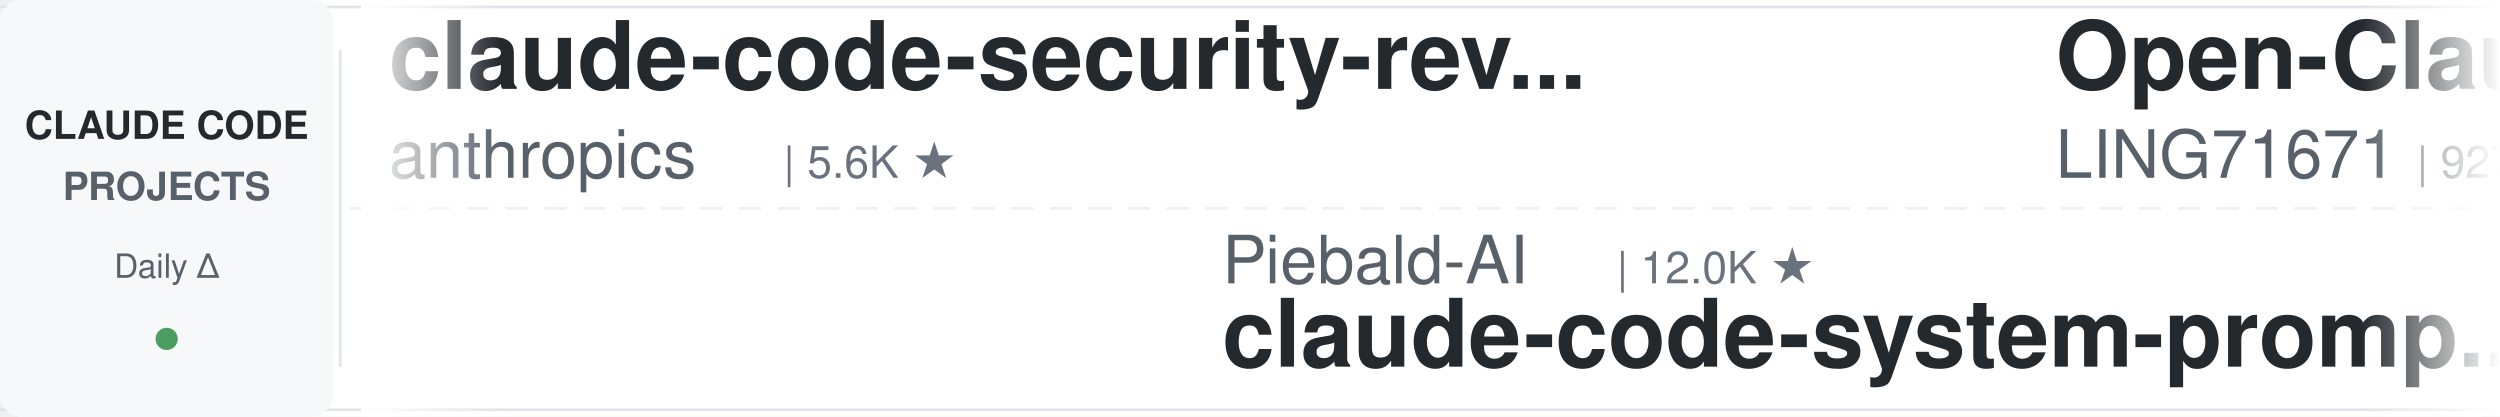
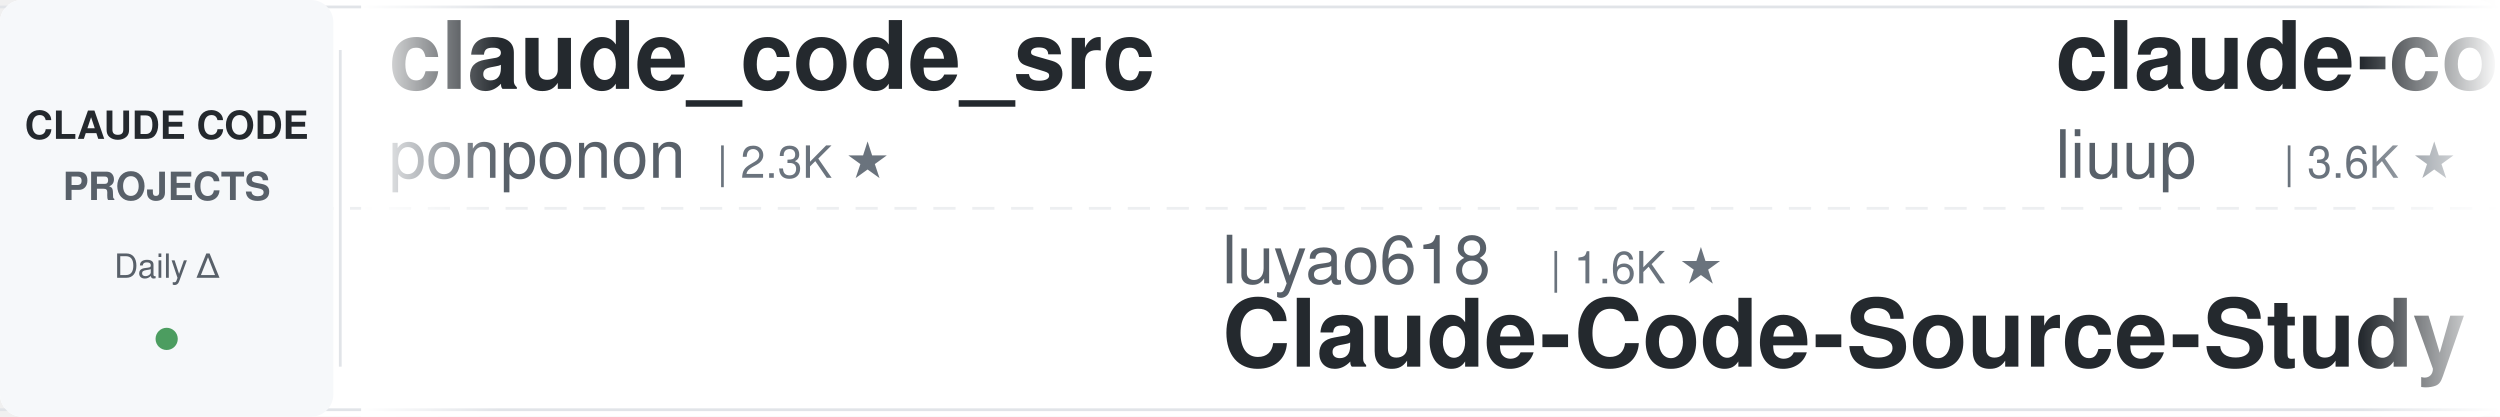
<svg xmlns="http://www.w3.org/2000/svg" width="900" height="150">
  <defs>
    <linearGradient id="leftFade" x1="0%" y1="0%" x2="100%" y2="0%">
      <stop offset="0%" style="stop-color:#ffffff;stop-opacity:1" />
      <stop offset="100%" style="stop-color:#ffffff;stop-opacity:0" />
    </linearGradient>
    <linearGradient id="rightFade" x1="0%" y1="0%" x2="100%" y2="0%">
      <stop offset="0%" style="stop-color:#ffffff;stop-opacity:0" />
      <stop offset="100%" style="stop-color:#ffffff;stop-opacity:1" />
    </linearGradient>
  </defs>
  <rect width="900" height="150" fill="#ffffff" rx="8" />
  <rect x="0" y="2" width="900" height="1" fill="#e1e4e8" />
  <rect x="0" y="147" width="900" height="1" fill="#e1e4e8" />
  <line x1="0" y1="75" x2="900" y2="75" stroke="#e1e4e8" stroke-width="1" stroke-dasharray="8 6" opacity="0.6" />
  <rect x="0" y="0" width="120" height="150" fill="#f6f8fa" rx="8" />
  <text x="60" y="50" font-family="-apple-system, BlinkMacSystemFont, 'Segoe UI', Helvetica, Arial, sans-serif" font-size="14" font-weight="600" fill="#24292e" text-anchor="middle">CLAUDE CODE</text>
  <text x="60" y="72" font-family="-apple-system, BlinkMacSystemFont, 'Segoe UI', Helvetica, Arial, sans-serif" font-size="14" font-weight="600" fill="#586069" text-anchor="middle">PROJECTS</text>
  <text x="60" y="100" font-family="-apple-system, BlinkMacSystemFont, 'Segoe UI', Helvetica, Arial, sans-serif" font-size="12" font-weight="500" fill="#586069" text-anchor="middle">Daily Δ</text>
  <circle cx="60" cy="122" r="4" fill="#22863a" opacity="0.8" />
  <rect x="122" y="18" width="1" height="114" fill="#e1e4e8" />
  <clipPath id="tickerClip">
    <rect x="130" y="0" width="770" height="150" />
  </clipPath>
  <g clip-path="url(#tickerClip)">
    <g id="tickerItems">
      <animateTransform attributeName="transform" attributeType="XML" type="translate" from="0 0" to="-3000 0" dur="54s" repeatCount="indefinite" />
      <g transform="translate(0, 0)">
-         <text x="140" y="32" font-family="-apple-system, BlinkMacSystemFont, 'Segoe UI', Helvetica, Arial, sans-serif" font-size="34" font-weight="600" fill="#24292e">claude-code-security-rev...</text>
-         <text x="140" y="64" font-family="-apple-system, BlinkMacSystemFont, 'Segoe UI', Helvetica, Arial, sans-serif" font-size="24" font-weight="400" fill="#586069">anthropics</text>
-         <text x="282" y="64" font-family="-apple-system, BlinkMacSystemFont, 'Segoe UI', Helvetica, Arial, sans-serif" font-size="16" font-weight="500" fill="#6a737d">| 5.6K ★</text>
+         <text x="140" y="32" font-family="-apple-system, BlinkMacSystemFont, 'Segoe UI', Helvetica, Arial, sans-serif" font-size="34" font-weight="600" fill="#24292e">claude_code_src</text>
+         <text x="140" y="64" font-family="-apple-system, BlinkMacSystemFont, 'Segoe UI', Helvetica, Arial, sans-serif" font-size="24" font-weight="400" fill="#586069">ponponon</text>
+         <text x="258" y="64" font-family="-apple-system, BlinkMacSystemFont, 'Segoe UI', Helvetica, Arial, sans-serif" font-size="16" font-weight="500" fill="#6a737d">| 2.3K ★</text>
      </g>
      <g transform="translate(300, 0)">
-         <text x="140" y="102" font-family="-apple-system, BlinkMacSystemFont, 'Segoe UI', Helvetica, Arial, sans-serif" font-size="24" font-weight="400" fill="#586069">Piebald-AI</text>
-         <text x="282" y="102" font-family="-apple-system, BlinkMacSystemFont, 'Segoe UI', Helvetica, Arial, sans-serif" font-size="16" font-weight="500" fill="#6a737d">| 12.0K ★</text>
-         <text x="140" y="132" font-family="-apple-system, BlinkMacSystemFont, 'Segoe UI', Helvetica, Arial, sans-serif" font-size="34" font-weight="600" fill="#24292e">claude-code-system-promp...</text>
+         <text x="140" y="102" font-family="-apple-system, BlinkMacSystemFont, 'Segoe UI', Helvetica, Arial, sans-serif" font-size="24" font-weight="400" fill="#586069">luyao618</text>
+         <text x="258" y="102" font-family="-apple-system, BlinkMacSystemFont, 'Segoe UI', Helvetica, Arial, sans-serif" font-size="16" font-weight="500" fill="#6a737d">| 1.6K ★</text>
+         <text x="140" y="132" font-family="-apple-system, BlinkMacSystemFont, 'Segoe UI', Helvetica, Arial, sans-serif" font-size="34" font-weight="600" fill="#24292e">Claude-Code-Source-Study</text>
      </g>
      <g transform="translate(600, 0)">
-         <text x="140" y="32" font-family="-apple-system, BlinkMacSystemFont, 'Segoe UI', Helvetica, Arial, sans-serif" font-size="34" font-weight="600" fill="#24292e">Open-ClaudeCode</text>
-         <text x="140" y="64" font-family="-apple-system, BlinkMacSystemFont, 'Segoe UI', Helvetica, Arial, sans-serif" font-size="24" font-weight="400" fill="#586069">LING71671</text>
-         <text x="270" y="64" font-family="-apple-system, BlinkMacSystemFont, 'Segoe UI', Helvetica, Arial, sans-serif" font-size="16" font-weight="500" fill="#6a737d">| 927 ★</text>
+         <text x="140" y="32" font-family="-apple-system, BlinkMacSystemFont, 'Segoe UI', Helvetica, Arial, sans-serif" font-size="34" font-weight="600" fill="#24292e">claude-code-analysis</text>
+         <text x="140" y="64" font-family="-apple-system, BlinkMacSystemFont, 'Segoe UI', Helvetica, Arial, sans-serif" font-size="24" font-weight="400" fill="#586069">liuup</text>
+         <text x="222" y="64" font-family="-apple-system, BlinkMacSystemFont, 'Segoe UI', Helvetica, Arial, sans-serif" font-size="16" font-weight="500" fill="#6a737d">| 3.6K ★</text>
      </g>
      <g transform="translate(900, 0)">
-         <text x="140" y="102" font-family="-apple-system, BlinkMacSystemFont, 'Segoe UI', Helvetica, Arial, sans-serif" font-size="24" font-weight="400" fill="#586069">darcyegb</text>
-         <text x="258" y="102" font-family="-apple-system, BlinkMacSystemFont, 'Segoe UI', Helvetica, Arial, sans-serif" font-size="16" font-weight="500" fill="#6a737d">| 750 ★</text>
-         <text x="140" y="132" font-family="-apple-system, BlinkMacSystemFont, 'Segoe UI', Helvetica, Arial, sans-serif" font-size="34" font-weight="600" fill="#24292e">ClaudeCodeAgents</text>
+         <text x="140" y="102" font-family="-apple-system, BlinkMacSystemFont, 'Segoe UI', Helvetica, Arial, sans-serif" font-size="24" font-weight="400" fill="#586069">Pimzino</text>
+         <text x="246" y="102" font-family="-apple-system, BlinkMacSystemFont, 'Segoe UI', Helvetica, Arial, sans-serif" font-size="16" font-weight="500" fill="#6a737d">| 3.8K ★</text>
+         <text x="140" y="132" font-family="-apple-system, BlinkMacSystemFont, 'Segoe UI', Helvetica, Arial, sans-serif" font-size="34" font-weight="600" fill="#24292e">claude-code-spec-workflo...</text>
      </g>
      <g transform="translate(1200, 0)">
-         <text x="140" y="32" font-family="-apple-system, BlinkMacSystemFont, 'Segoe UI', Helvetica, Arial, sans-serif" font-size="34" font-weight="600" fill="#24292e">awesome-claude-code-suba...</text>
-         <text x="140" y="64" font-family="-apple-system, BlinkMacSystemFont, 'Segoe UI', Helvetica, Arial, sans-serif" font-size="24" font-weight="400" fill="#586069">VoltAgent</text>
-         <text x="270" y="64" font-family="-apple-system, BlinkMacSystemFont, 'Segoe UI', Helvetica, Arial, sans-serif" font-size="16" font-weight="500" fill="#6a737d">| 23.7K ★</text>
+         <text x="140" y="32" font-family="-apple-system, BlinkMacSystemFont, 'Segoe UI', Helvetica, Arial, sans-serif" font-size="34" font-weight="600" fill="#24292e">claude-code-proxy</text>
+         <text x="140" y="64" font-family="-apple-system, BlinkMacSystemFont, 'Segoe UI', Helvetica, Arial, sans-serif" font-size="24" font-weight="400" fill="#586069">1rgs</text>
+         <text x="210" y="64" font-family="-apple-system, BlinkMacSystemFont, 'Segoe UI', Helvetica, Arial, sans-serif" font-size="16" font-weight="500" fill="#6a737d">| 3.7K ★</text>
      </g>
      <g transform="translate(1500, 0)">
-         <text x="140" y="102" font-family="-apple-system, BlinkMacSystemFont, 'Segoe UI', Helvetica, Arial, sans-serif" font-size="24" font-weight="400" fill="#586069">nicedreamzapp</text>
-         <text x="318" y="102" font-family="-apple-system, BlinkMacSystemFont, 'Segoe UI', Helvetica, Arial, sans-serif" font-size="16" font-weight="500" fill="#6a737d">| 3.0K ★</text>
-         <text x="140" y="132" font-family="-apple-system, BlinkMacSystemFont, 'Segoe UI', Helvetica, Arial, sans-serif" font-size="34" font-weight="600" fill="#24292e">claude-code-local</text>
+         <text x="140" y="102" font-family="-apple-system, BlinkMacSystemFont, 'Segoe UI', Helvetica, Arial, sans-serif" font-size="24" font-weight="400" fill="#586069">ChrisWiles</text>
+         <text x="282" y="102" font-family="-apple-system, BlinkMacSystemFont, 'Segoe UI', Helvetica, Arial, sans-serif" font-size="16" font-weight="500" fill="#6a737d">| 6.0K ★</text>
+         <text x="140" y="132" font-family="-apple-system, BlinkMacSystemFont, 'Segoe UI', Helvetica, Arial, sans-serif" font-size="34" font-weight="600" fill="#24292e">claude-code-showcase</text>
      </g>
      <g transform="translate(1800, 0)">
-         <text x="140" y="32" font-family="-apple-system, BlinkMacSystemFont, 'Segoe UI', Helvetica, Arial, sans-serif" font-size="34" font-weight="600" fill="#24292e">claude-coder</text>
-         <text x="140" y="64" font-family="-apple-system, BlinkMacSystemFont, 'Segoe UI', Helvetica, Arial, sans-serif" font-size="24" font-weight="400" fill="#586069">kodu-ai</text>
-         <text x="246" y="64" font-family="-apple-system, BlinkMacSystemFont, 'Segoe UI', Helvetica, Arial, sans-serif" font-size="16" font-weight="500" fill="#6a737d">| 5.3K ★</text>
+         <text x="140" y="32" font-family="-apple-system, BlinkMacSystemFont, 'Segoe UI', Helvetica, Arial, sans-serif" font-size="34" font-weight="600" fill="#24292e">ClaudeCodeAgents</text>
+         <text x="140" y="64" font-family="-apple-system, BlinkMacSystemFont, 'Segoe UI', Helvetica, Arial, sans-serif" font-size="24" font-weight="400" fill="#586069">darcyegb</text>
+         <text x="258" y="64" font-family="-apple-system, BlinkMacSystemFont, 'Segoe UI', Helvetica, Arial, sans-serif" font-size="16" font-weight="500" fill="#6a737d">| 750 ★</text>
      </g>
      <g transform="translate(2100, 0)">
-         <text x="140" y="102" font-family="-apple-system, BlinkMacSystemFont, 'Segoe UI', Helvetica, Arial, sans-serif" font-size="24" font-weight="400" fill="#586069">disler</text>
-         <text x="234" y="102" font-family="-apple-system, BlinkMacSystemFont, 'Segoe UI', Helvetica, Arial, sans-serif" font-size="16" font-weight="500" fill="#6a737d">| 3.8K ★</text>
-         <text x="140" y="132" font-family="-apple-system, BlinkMacSystemFont, 'Segoe UI', Helvetica, Arial, sans-serif" font-size="34" font-weight="600" fill="#24292e">claude-code-hooks-master...</text>
+         <text x="140" y="102" font-family="-apple-system, BlinkMacSystemFont, 'Segoe UI', Helvetica, Arial, sans-serif" font-size="24" font-weight="400" fill="#586069">jqueryscript</text>
+         <text x="306" y="102" font-family="-apple-system, BlinkMacSystemFont, 'Segoe UI', Helvetica, Arial, sans-serif" font-size="16" font-weight="500" fill="#6a737d">| 477 ★</text>
+         <text x="140" y="132" font-family="-apple-system, BlinkMacSystemFont, 'Segoe UI', Helvetica, Arial, sans-serif" font-size="34" font-weight="600" fill="#24292e">awesome-claude-code</text>
      </g>
      <g transform="translate(2400, 0)">
-         <text x="140" y="32" font-family="-apple-system, BlinkMacSystemFont, 'Segoe UI', Helvetica, Arial, sans-serif" font-size="34" font-weight="600" fill="#24292e">awesome-claude-code-tool...</text>
-         <text x="140" y="64" font-family="-apple-system, BlinkMacSystemFont, 'Segoe UI', Helvetica, Arial, sans-serif" font-size="24" font-weight="400" fill="#586069">rohitg00</text>
-         <text x="258" y="64" font-family="-apple-system, BlinkMacSystemFont, 'Segoe UI', Helvetica, Arial, sans-serif" font-size="16" font-weight="500" fill="#6a737d">| 2.4K ★</text>
+         <text x="140" y="32" font-family="-apple-system, BlinkMacSystemFont, 'Segoe UI', Helvetica, Arial, sans-serif" font-size="34" font-weight="600" fill="#24292e">Auto-claude-code-researc...</text>
+         <text x="140" y="64" font-family="-apple-system, BlinkMacSystemFont, 'Segoe UI', Helvetica, Arial, sans-serif" font-size="24" font-weight="400" fill="#586069">wanshuiyin</text>
+         <text x="282" y="64" font-family="-apple-system, BlinkMacSystemFont, 'Segoe UI', Helvetica, Arial, sans-serif" font-size="16" font-weight="500" fill="#6a737d">| 13.8K ★</text>
      </g>
      <g transform="translate(2700, 0)">
-         <text x="140" y="102" font-family="-apple-system, BlinkMacSystemFont, 'Segoe UI', Helvetica, Arial, sans-serif" font-size="24" font-weight="400" fill="#586069">AICoderTudou</text>
-         <text x="306" y="102" font-family="-apple-system, BlinkMacSystemFont, 'Segoe UI', Helvetica, Arial, sans-serif" font-size="16" font-weight="500" fill="#6a737d">| 497 ★</text>
-         <text x="140" y="132" font-family="-apple-system, BlinkMacSystemFont, 'Segoe UI', Helvetica, Arial, sans-serif" font-size="34" font-weight="600" fill="#24292e">claude-code-tudou</text>
+         <text x="140" y="102" font-family="-apple-system, BlinkMacSystemFont, 'Segoe UI', Helvetica, Arial, sans-serif" font-size="24" font-weight="400" fill="#586069">Yeachan-Heo</text>
+         <text x="294" y="102" font-family="-apple-system, BlinkMacSystemFont, 'Segoe UI', Helvetica, Arial, sans-serif" font-size="16" font-weight="500" fill="#6a737d">| 38.1K ★</text>
+         <text x="140" y="132" font-family="-apple-system, BlinkMacSystemFont, 'Segoe UI', Helvetica, Arial, sans-serif" font-size="34" font-weight="600" fill="#24292e">oh-my-claudecode</text>
      </g>
      <g transform="translate(3000, 0)">
-         <text x="140" y="32" font-family="-apple-system, BlinkMacSystemFont, 'Segoe UI', Helvetica, Arial, sans-serif" font-size="34" font-weight="600" fill="#24292e">claude-code-security-rev...</text>
-         <text x="140" y="64" font-family="-apple-system, BlinkMacSystemFont, 'Segoe UI', Helvetica, Arial, sans-serif" font-size="24" font-weight="400" fill="#586069">anthropics</text>
-         <text x="282" y="64" font-family="-apple-system, BlinkMacSystemFont, 'Segoe UI', Helvetica, Arial, sans-serif" font-size="16" font-weight="500" fill="#6a737d">| 5.6K ★</text>
+         <text x="140" y="32" font-family="-apple-system, BlinkMacSystemFont, 'Segoe UI', Helvetica, Arial, sans-serif" font-size="34" font-weight="600" fill="#24292e">claude_code_src</text>
+         <text x="140" y="64" font-family="-apple-system, BlinkMacSystemFont, 'Segoe UI', Helvetica, Arial, sans-serif" font-size="24" font-weight="400" fill="#586069">ponponon</text>
+         <text x="258" y="64" font-family="-apple-system, BlinkMacSystemFont, 'Segoe UI', Helvetica, Arial, sans-serif" font-size="16" font-weight="500" fill="#6a737d">| 2.3K ★</text>
      </g>
      <g transform="translate(3300, 0)">
-         <text x="140" y="102" font-family="-apple-system, BlinkMacSystemFont, 'Segoe UI', Helvetica, Arial, sans-serif" font-size="24" font-weight="400" fill="#586069">Piebald-AI</text>
-         <text x="282" y="102" font-family="-apple-system, BlinkMacSystemFont, 'Segoe UI', Helvetica, Arial, sans-serif" font-size="16" font-weight="500" fill="#6a737d">| 12.0K ★</text>
-         <text x="140" y="132" font-family="-apple-system, BlinkMacSystemFont, 'Segoe UI', Helvetica, Arial, sans-serif" font-size="34" font-weight="600" fill="#24292e">claude-code-system-promp...</text>
+         <text x="140" y="102" font-family="-apple-system, BlinkMacSystemFont, 'Segoe UI', Helvetica, Arial, sans-serif" font-size="24" font-weight="400" fill="#586069">luyao618</text>
+         <text x="258" y="102" font-family="-apple-system, BlinkMacSystemFont, 'Segoe UI', Helvetica, Arial, sans-serif" font-size="16" font-weight="500" fill="#6a737d">| 1.6K ★</text>
+         <text x="140" y="132" font-family="-apple-system, BlinkMacSystemFont, 'Segoe UI', Helvetica, Arial, sans-serif" font-size="34" font-weight="600" fill="#24292e">Claude-Code-Source-Study</text>
      </g>
      <g transform="translate(3600, 0)">
-         <text x="140" y="32" font-family="-apple-system, BlinkMacSystemFont, 'Segoe UI', Helvetica, Arial, sans-serif" font-size="34" font-weight="600" fill="#24292e">Open-ClaudeCode</text>
-         <text x="140" y="64" font-family="-apple-system, BlinkMacSystemFont, 'Segoe UI', Helvetica, Arial, sans-serif" font-size="24" font-weight="400" fill="#586069">LING71671</text>
-         <text x="270" y="64" font-family="-apple-system, BlinkMacSystemFont, 'Segoe UI', Helvetica, Arial, sans-serif" font-size="16" font-weight="500" fill="#6a737d">| 927 ★</text>
+         <text x="140" y="32" font-family="-apple-system, BlinkMacSystemFont, 'Segoe UI', Helvetica, Arial, sans-serif" font-size="34" font-weight="600" fill="#24292e">claude-code-analysis</text>
+         <text x="140" y="64" font-family="-apple-system, BlinkMacSystemFont, 'Segoe UI', Helvetica, Arial, sans-serif" font-size="24" font-weight="400" fill="#586069">liuup</text>
+         <text x="222" y="64" font-family="-apple-system, BlinkMacSystemFont, 'Segoe UI', Helvetica, Arial, sans-serif" font-size="16" font-weight="500" fill="#6a737d">| 3.6K ★</text>
      </g>
      <g transform="translate(3900, 0)">
-         <text x="140" y="102" font-family="-apple-system, BlinkMacSystemFont, 'Segoe UI', Helvetica, Arial, sans-serif" font-size="24" font-weight="400" fill="#586069">darcyegb</text>
-         <text x="258" y="102" font-family="-apple-system, BlinkMacSystemFont, 'Segoe UI', Helvetica, Arial, sans-serif" font-size="16" font-weight="500" fill="#6a737d">| 750 ★</text>
-         <text x="140" y="132" font-family="-apple-system, BlinkMacSystemFont, 'Segoe UI', Helvetica, Arial, sans-serif" font-size="34" font-weight="600" fill="#24292e">ClaudeCodeAgents</text>
+         <text x="140" y="102" font-family="-apple-system, BlinkMacSystemFont, 'Segoe UI', Helvetica, Arial, sans-serif" font-size="24" font-weight="400" fill="#586069">Pimzino</text>
+         <text x="246" y="102" font-family="-apple-system, BlinkMacSystemFont, 'Segoe UI', Helvetica, Arial, sans-serif" font-size="16" font-weight="500" fill="#6a737d">| 3.8K ★</text>
+         <text x="140" y="132" font-family="-apple-system, BlinkMacSystemFont, 'Segoe UI', Helvetica, Arial, sans-serif" font-size="34" font-weight="600" fill="#24292e">claude-code-spec-workflo...</text>
      </g>
    </g>
  </g>
  <rect x="130" y="0" width="50" height="150" fill="url(#leftFade)" />
  <rect x="850" y="0" width="50" height="150" fill="url(#rightFade)" />
</svg>
